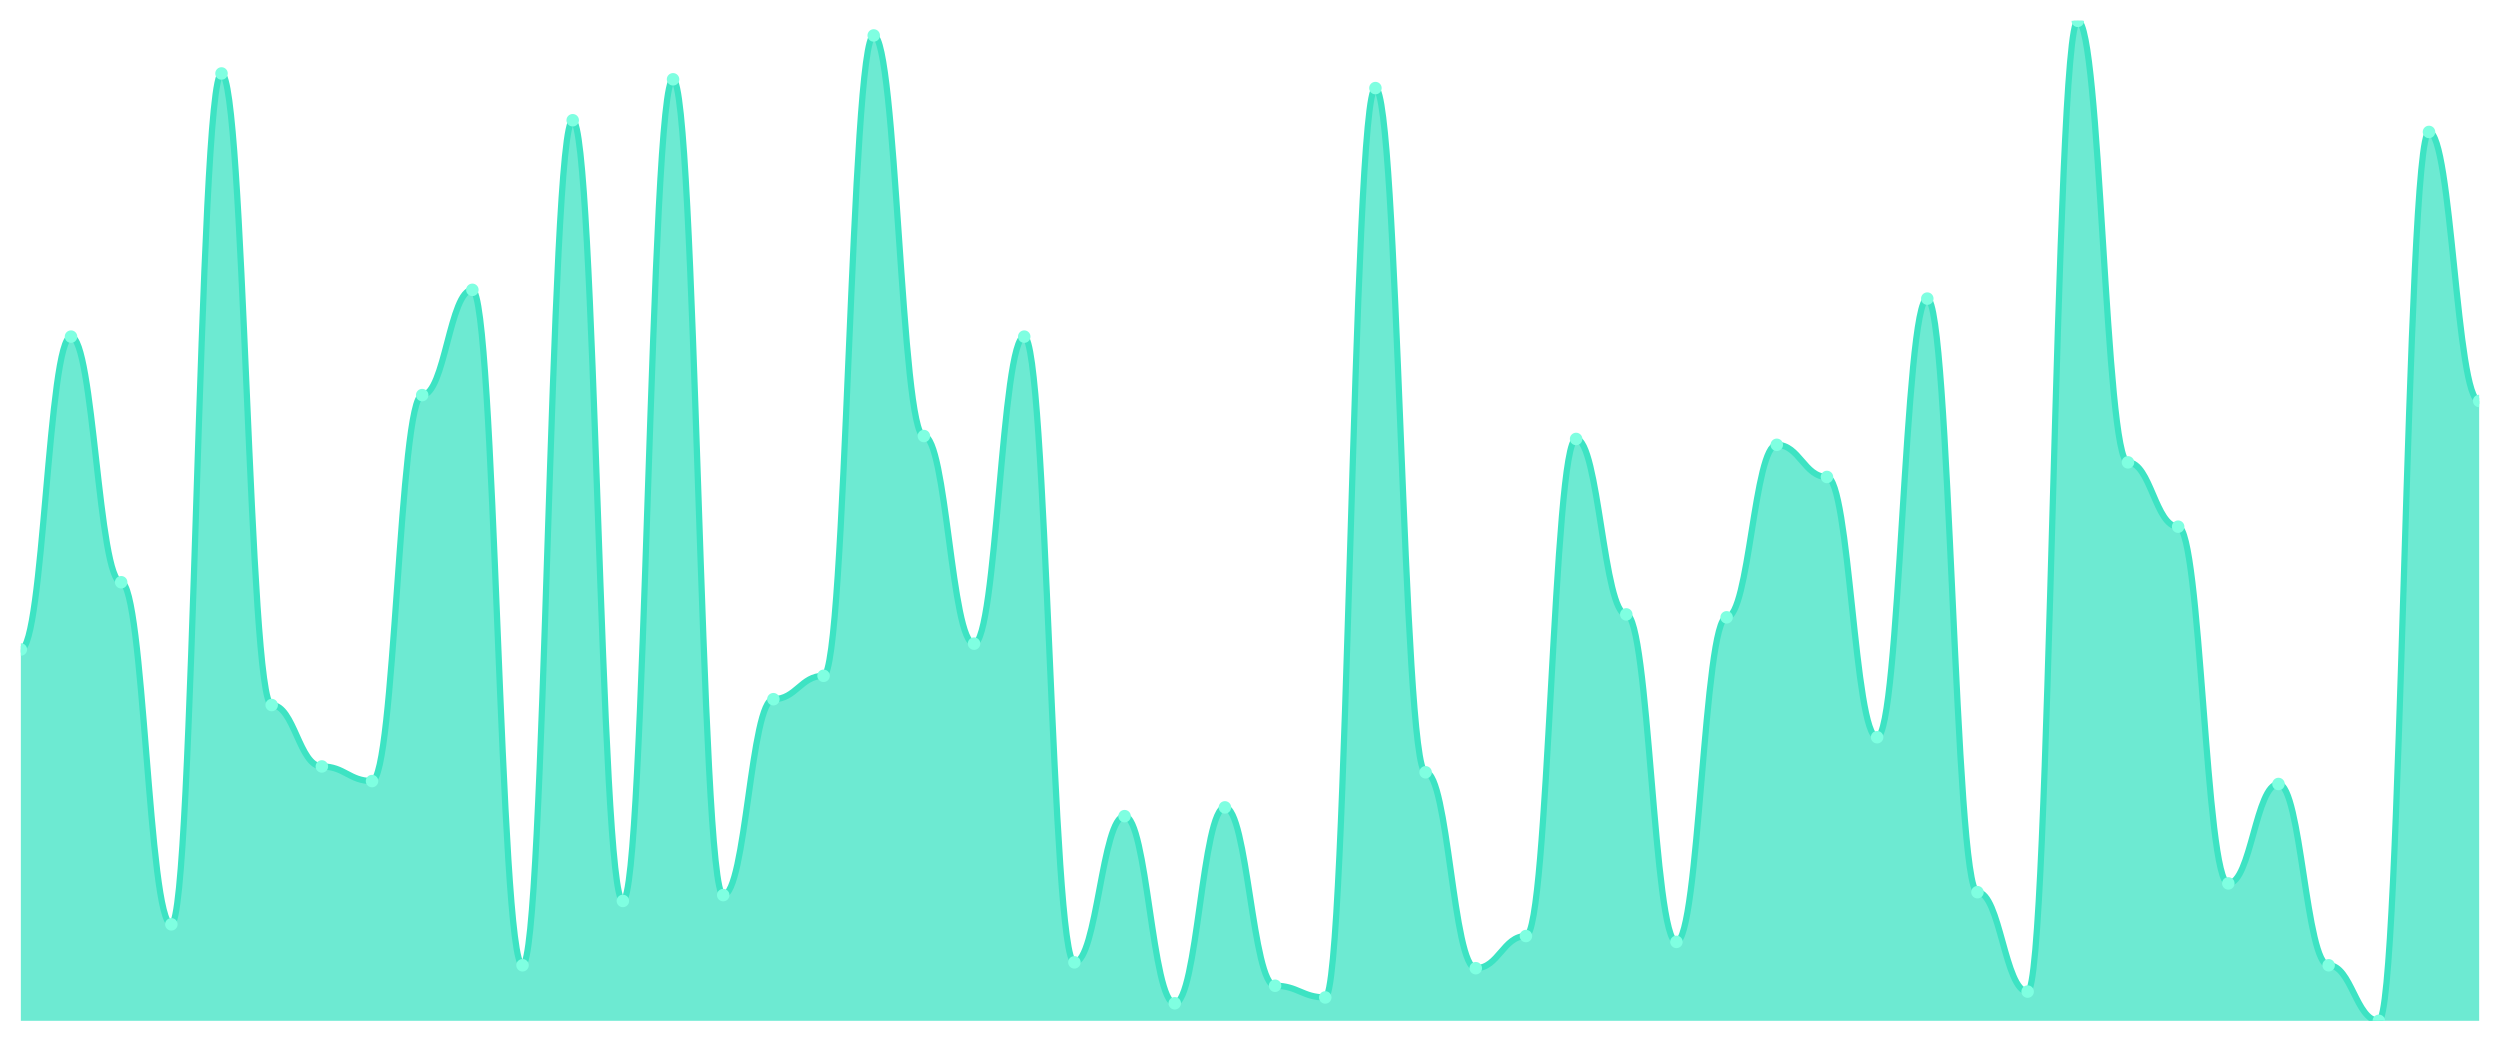
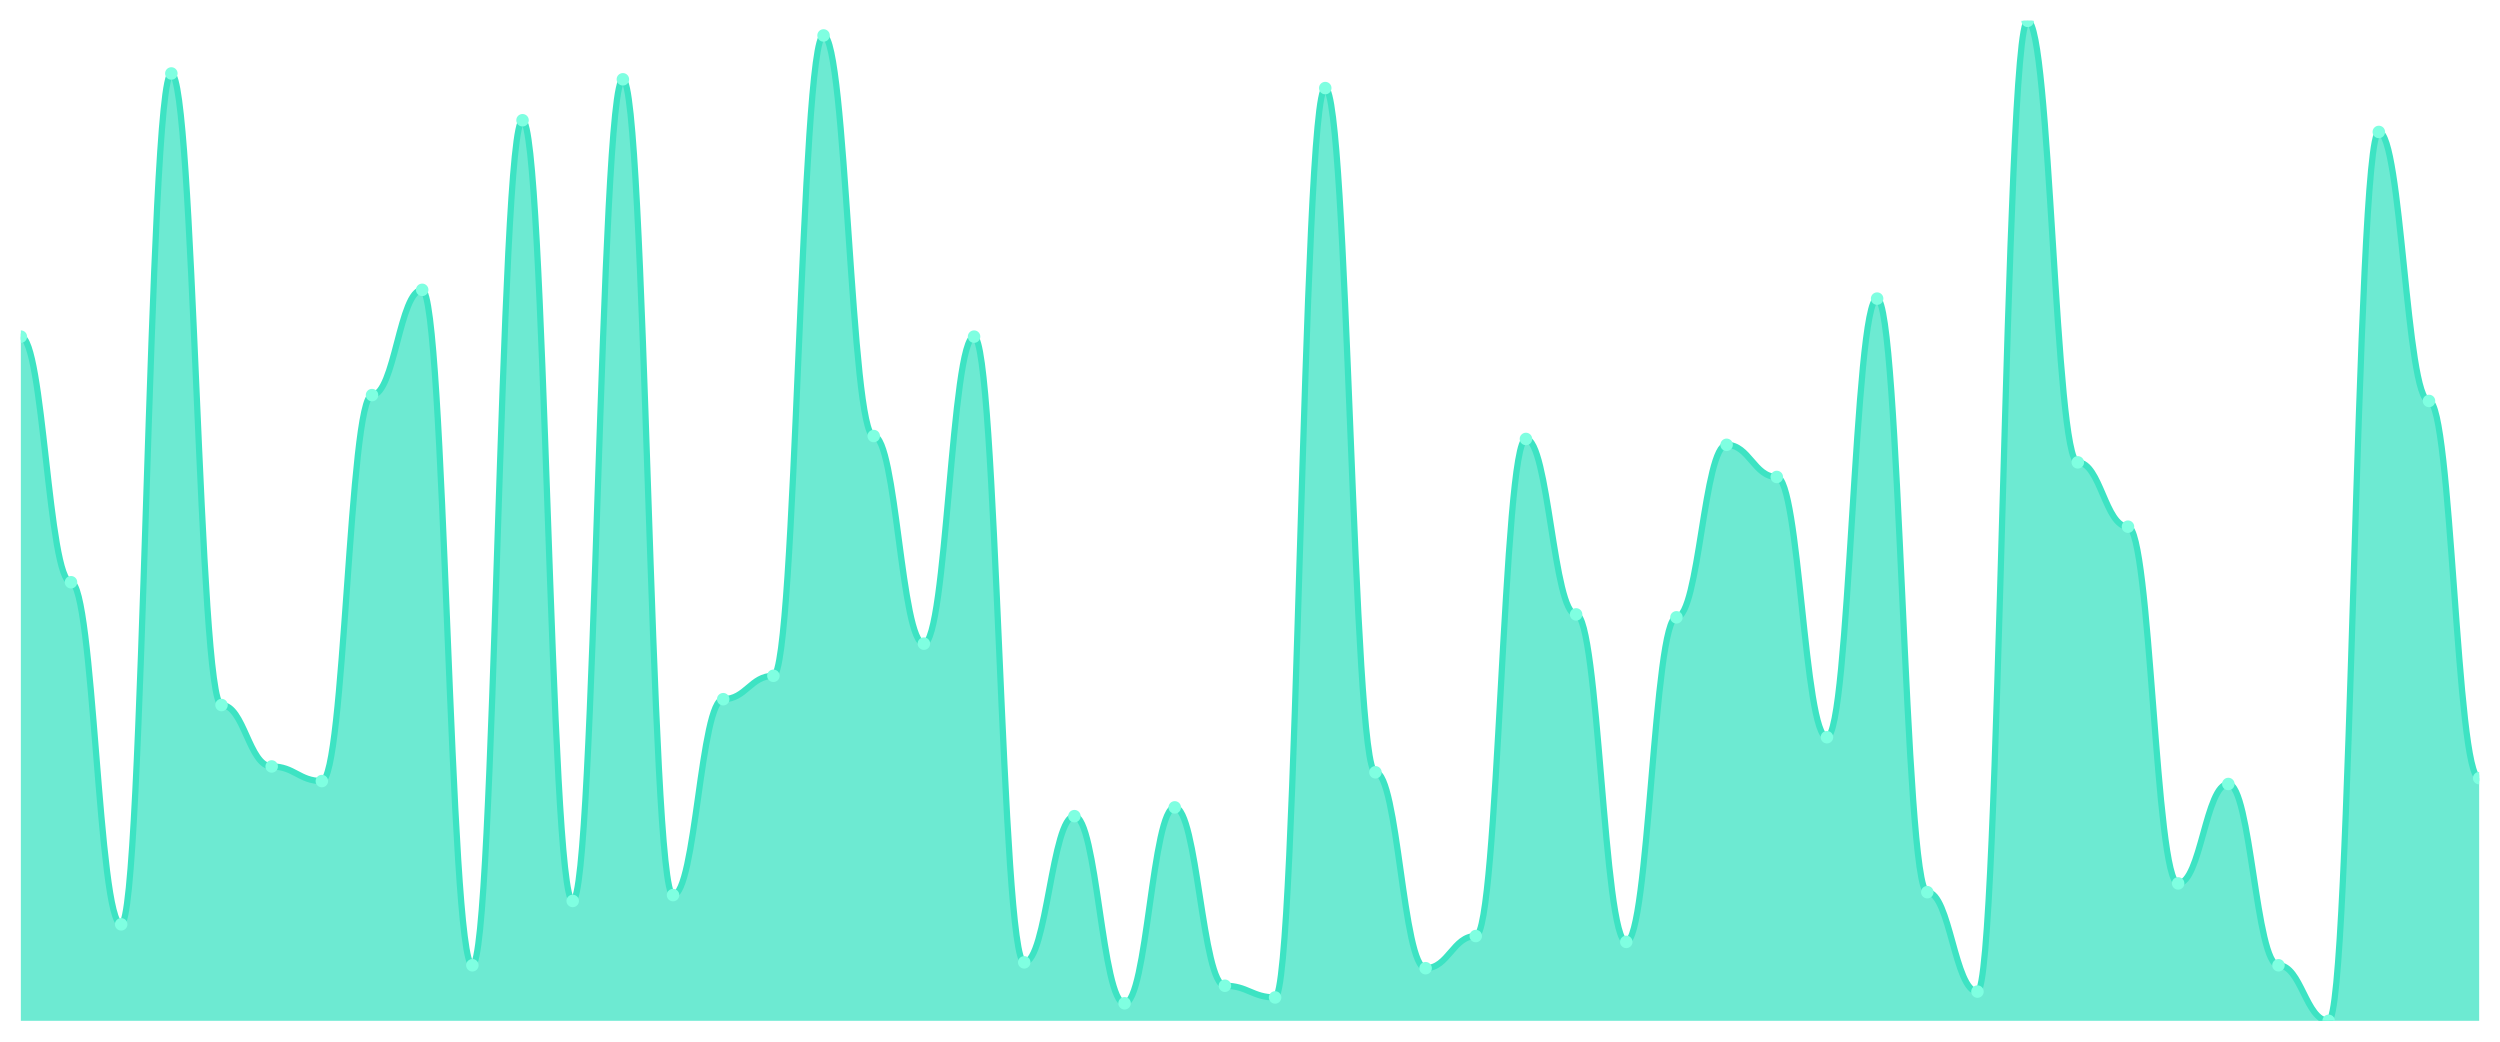
<svg xmlns="http://www.w3.org/2000/svg" viewBox="0 0 1200 500" width="1200" height="500">
  <defs>
    <clipPath id="c">
      <rect x="10" y="10" width="1180" height="480" />
    </clipPath>
  </defs>
  <rect width="1200" height="500" fill="none" />
  <g clip-path="url(#c)">
-     <path d="M 10,490 L 10,311.754 C 20.837,311.754 23.245,161.579 34.082,161.579 C 44.918,161.579 47.327,279.474 58.163,279.474 C 69,279.474 71.408,443.684 82.245,443.684 C 93.082,443.684 95.49,35.263 106.327,35.263 C 117.163,35.263 119.571,338.421 130.408,338.421 C 141.245,338.421 143.653,367.895 154.49,367.895 C 165.327,367.895 167.735,374.912 178.571,374.912 C 189.408,374.912 191.816,189.649 202.653,189.649 C 213.49,189.649 215.898,139.123 226.735,139.123 C 237.571,139.123 239.98,463.333 250.816,463.333 C 261.653,463.333 264.061,57.719 274.898,57.719 C 285.735,57.719 288.143,432.456 298.98,432.456 C 309.816,432.456 312.224,38.07 323.061,38.07 C 333.898,38.07 336.306,429.649 347.143,429.649 C 357.98,429.649 360.388,335.614 371.224,335.614 C 382.061,335.614 384.469,324.386 395.306,324.386 C 406.143,324.386 408.551,17.018 419.388,17.018 C 430.224,17.018 432.633,209.298 443.469,209.298 C 454.306,209.298 456.714,308.947 467.551,308.947 C 478.388,308.947 480.796,161.579 491.633,161.579 C 502.469,161.579 504.878,461.93 515.714,461.93 C 526.551,461.93 528.959,391.754 539.796,391.754 C 550.633,391.754 553.041,481.579 563.878,481.579 C 574.714,481.579 577.122,387.544 587.959,387.544 C 598.796,387.544 601.204,473.158 612.041,473.158 C 622.878,473.158 625.286,478.772 636.122,478.772 C 646.959,478.772 649.367,42.281 660.204,42.281 C 671.041,42.281 673.449,370.702 684.286,370.702 C 695.122,370.702 697.531,464.737 708.367,464.737 C 719.204,464.737 721.612,449.298 732.449,449.298 C 743.286,449.298 745.694,210.702 756.531,210.702 C 767.367,210.702 769.776,294.912 780.612,294.912 C 791.449,294.912 793.857,452.105 804.694,452.105 C 815.531,452.105 817.939,296.316 828.776,296.316 C 839.612,296.316 842.02,213.509 852.857,213.509 C 863.694,213.509 866.102,228.947 876.939,228.947 C 887.776,228.947 890.184,353.86 901.02,353.86 C 911.857,353.86 914.265,143.333 925.102,143.333 C 935.939,143.333 938.347,428.246 949.184,428.246 C 960.02,428.246 962.429,475.965 973.265,475.965 C 984.102,475.965 986.51,10 997.347,10 C 1008.184,10 1010.592,221.93 1021.429,221.93 C 1032.265,221.93 1034.673,252.807 1045.51,252.807 C 1056.347,252.807 1058.755,424.035 1069.592,424.035 C 1080.429,424.035 1082.837,376.316 1093.673,376.316 C 1104.51,376.316 1106.918,463.333 1117.755,463.333 C 1128.592,463.333 1131,490 1141.837,490 C 1152.673,490 1155.082,63.333 1165.918,63.333 C 1176.755,63.333 1179.163,192.456 1190,192.456 L 1190,490 Z" fill="rgba(61,227,195,0.75)" />
-     <path d="M 10,311.754 C 20.837,311.754 23.245,161.579 34.082,161.579 C 44.918,161.579 47.327,279.474 58.163,279.474 C 69,279.474 71.408,443.684 82.245,443.684 C 93.082,443.684 95.49,35.263 106.327,35.263 C 117.163,35.263 119.571,338.421 130.408,338.421 C 141.245,338.421 143.653,367.895 154.49,367.895 C 165.327,367.895 167.735,374.912 178.571,374.912 C 189.408,374.912 191.816,189.649 202.653,189.649 C 213.49,189.649 215.898,139.123 226.735,139.123 C 237.571,139.123 239.98,463.333 250.816,463.333 C 261.653,463.333 264.061,57.719 274.898,57.719 C 285.735,57.719 288.143,432.456 298.98,432.456 C 309.816,432.456 312.224,38.07 323.061,38.07 C 333.898,38.07 336.306,429.649 347.143,429.649 C 357.98,429.649 360.388,335.614 371.224,335.614 C 382.061,335.614 384.469,324.386 395.306,324.386 C 406.143,324.386 408.551,17.018 419.388,17.018 C 430.224,17.018 432.633,209.298 443.469,209.298 C 454.306,209.298 456.714,308.947 467.551,308.947 C 478.388,308.947 480.796,161.579 491.633,161.579 C 502.469,161.579 504.878,461.93 515.714,461.93 C 526.551,461.93 528.959,391.754 539.796,391.754 C 550.633,391.754 553.041,481.579 563.878,481.579 C 574.714,481.579 577.122,387.544 587.959,387.544 C 598.796,387.544 601.204,473.158 612.041,473.158 C 622.878,473.158 625.286,478.772 636.122,478.772 C 646.959,478.772 649.367,42.281 660.204,42.281 C 671.041,42.281 673.449,370.702 684.286,370.702 C 695.122,370.702 697.531,464.737 708.367,464.737 C 719.204,464.737 721.612,449.298 732.449,449.298 C 743.286,449.298 745.694,210.702 756.531,210.702 C 767.367,210.702 769.776,294.912 780.612,294.912 C 791.449,294.912 793.857,452.105 804.694,452.105 C 815.531,452.105 817.939,296.316 828.776,296.316 C 839.612,296.316 842.02,213.509 852.857,213.509 C 863.694,213.509 866.102,228.947 876.939,228.947 C 887.776,228.947 890.184,353.86 901.02,353.86 C 911.857,353.86 914.265,143.333 925.102,143.333 C 935.939,143.333 938.347,428.246 949.184,428.246 C 960.02,428.246 962.429,475.965 973.265,475.965 C 984.102,475.965 986.51,10 997.347,10 C 1008.184,10 1010.592,221.93 1021.429,221.93 C 1032.265,221.93 1034.673,252.807 1045.51,252.807 C 1056.347,252.807 1058.755,424.035 1069.592,424.035 C 1080.429,424.035 1082.837,376.316 1093.673,376.316 C 1104.51,376.316 1106.918,463.333 1117.755,463.333 C 1128.592,463.333 1131,490 1141.837,490 C 1152.673,490 1155.082,63.333 1165.918,63.333 C 1176.755,63.333 1179.163,192.456 1190,192.456" fill="none" stroke="#3de3c3" stroke-width="3" stroke-linecap="round" stroke-linejoin="round" />
-     <circle cx="10" cy="311.754" r="3" fill="#7fffe1" />
-     <circle cx="34.082" cy="161.579" r="3" fill="#7fffe1" />
-     <circle cx="58.163" cy="279.474" r="3" fill="#7fffe1" />
-     <circle cx="82.245" cy="443.684" r="3" fill="#7fffe1" />
-     <circle cx="106.327" cy="35.263" r="3" fill="#7fffe1" />
-     <circle cx="130.408" cy="338.421" r="3" fill="#7fffe1" />
-     <circle cx="154.49" cy="367.895" r="3" fill="#7fffe1" />
-     <circle cx="178.571" cy="374.912" r="3" fill="#7fffe1" />
-     <circle cx="202.653" cy="189.649" r="3" fill="#7fffe1" />
-     <circle cx="226.735" cy="139.123" r="3" fill="#7fffe1" />
-     <circle cx="250.816" cy="463.333" r="3" fill="#7fffe1" />
-     <circle cx="274.898" cy="57.719" r="3" fill="#7fffe1" />
-     <circle cx="298.98" cy="432.456" r="3" fill="#7fffe1" />
-     <circle cx="323.061" cy="38.07" r="3" fill="#7fffe1" />
-     <circle cx="347.143" cy="429.649" r="3" fill="#7fffe1" />
-     <circle cx="371.224" cy="335.614" r="3" fill="#7fffe1" />
-     <circle cx="395.306" cy="324.386" r="3" fill="#7fffe1" />
-     <circle cx="419.388" cy="17.018" r="3" fill="#7fffe1" />
-     <circle cx="443.469" cy="209.298" r="3" fill="#7fffe1" />
-     <circle cx="467.551" cy="308.947" r="3" fill="#7fffe1" />
-     <circle cx="491.633" cy="161.579" r="3" fill="#7fffe1" />
-     <circle cx="515.714" cy="461.93" r="3" fill="#7fffe1" />
-     <circle cx="539.796" cy="391.754" r="3" fill="#7fffe1" />
-     <circle cx="563.878" cy="481.579" r="3" fill="#7fffe1" />
-     <circle cx="587.959" cy="387.544" r="3" fill="#7fffe1" />
-     <circle cx="612.041" cy="473.158" r="3" fill="#7fffe1" />
-     <circle cx="636.122" cy="478.772" r="3" fill="#7fffe1" />
-     <circle cx="660.204" cy="42.281" r="3" fill="#7fffe1" />
-     <circle cx="684.286" cy="370.702" r="3" fill="#7fffe1" />
-     <circle cx="708.367" cy="464.737" r="3" fill="#7fffe1" />
-     <circle cx="732.449" cy="449.298" r="3" fill="#7fffe1" />
-     <circle cx="756.531" cy="210.702" r="3" fill="#7fffe1" />
-     <circle cx="780.612" cy="294.912" r="3" fill="#7fffe1" />
-     <circle cx="804.694" cy="452.105" r="3" fill="#7fffe1" />
-     <circle cx="828.776" cy="296.316" r="3" fill="#7fffe1" />
-     <circle cx="852.857" cy="213.509" r="3" fill="#7fffe1" />
-     <circle cx="876.939" cy="228.947" r="3" fill="#7fffe1" />
-     <circle cx="901.02" cy="353.86" r="3" fill="#7fffe1" />
-     <circle cx="925.102" cy="143.333" r="3" fill="#7fffe1" />
-     <circle cx="949.184" cy="428.246" r="3" fill="#7fffe1" />
-     <circle cx="973.265" cy="475.965" r="3" fill="#7fffe1" />
-     <circle cx="997.347" cy="10" r="3" fill="#7fffe1" />
-     <circle cx="1021.429" cy="221.93" r="3" fill="#7fffe1" />
-     <circle cx="1045.51" cy="252.807" r="3" fill="#7fffe1" />
-     <circle cx="1069.592" cy="424.035" r="3" fill="#7fffe1" />
-     <circle cx="1093.673" cy="376.316" r="3" fill="#7fffe1" />
-     <circle cx="1117.755" cy="463.333" r="3" fill="#7fffe1" />
-     <circle cx="1141.837" cy="490" r="3" fill="#7fffe1" />
-     <circle cx="1165.918" cy="63.333" r="3" fill="#7fffe1" />
-     <circle cx="1190" cy="192.456" r="3" fill="#7fffe1" />
+     <path d="M 10,490 L 10,161.579 C 20.837,161.579 23.245,279.474 34.082,279.474 C 44.918,279.474 47.327,443.684 58.163,443.684 C 69,443.684 71.408,35.263 82.245,35.263 C 93.082,35.263 95.49,338.421 106.327,338.421 C 117.163,338.421 119.571,367.895 130.408,367.895 C 141.245,367.895 143.653,374.912 154.49,374.912 C 165.327,374.912 167.735,189.649 178.571,189.649 C 189.408,189.649 191.816,139.123 202.653,139.123 C 213.49,139.123 215.898,463.333 226.735,463.333 C 237.571,463.333 239.98,57.719 250.816,57.719 C 261.653,57.719 264.061,432.456 274.898,432.456 C 285.735,432.456 288.143,38.07 298.98,38.07 C 309.816,38.07 312.224,429.649 323.061,429.649 C 333.898,429.649 336.306,335.614 347.143,335.614 C 357.98,335.614 360.388,324.386 371.224,324.386 C 382.061,324.386 384.469,17.018 395.306,17.018 C 406.143,17.018 408.551,209.298 419.388,209.298 C 430.224,209.298 432.633,308.947 443.469,308.947 C 454.306,308.947 456.714,161.579 467.551,161.579 C 478.388,161.579 480.796,461.93 491.633,461.93 C 502.469,461.93 504.878,391.754 515.714,391.754 C 526.551,391.754 528.959,481.579 539.796,481.579 C 550.633,481.579 553.041,387.544 563.878,387.544 C 574.714,387.544 577.122,473.158 587.959,473.158 C 598.796,473.158 601.204,478.772 612.041,478.772 C 622.878,478.772 625.286,42.281 636.122,42.281 C 646.959,42.281 649.367,370.702 660.204,370.702 C 671.041,370.702 673.449,464.737 684.286,464.737 C 695.122,464.737 697.531,449.298 708.367,449.298 C 719.204,449.298 721.612,210.702 732.449,210.702 C 743.286,210.702 745.694,294.912 756.531,294.912 C 767.367,294.912 769.776,452.105 780.612,452.105 C 791.449,452.105 793.857,296.316 804.694,296.316 C 815.531,296.316 817.939,213.509 828.776,213.509 C 839.612,213.509 842.02,228.947 852.857,228.947 C 863.694,228.947 866.102,353.86 876.939,353.86 C 887.776,353.86 890.184,143.333 901.02,143.333 C 911.857,143.333 914.265,428.246 925.102,428.246 C 935.939,428.246 938.347,475.965 949.184,475.965 C 960.02,475.965 962.429,10 973.265,10 C 984.102,10 986.51,221.93 997.347,221.93 C 1008.184,221.93 1010.592,252.807 1021.429,252.807 C 1032.265,252.807 1034.673,424.035 1045.51,424.035 C 1056.347,424.035 1058.755,376.316 1069.592,376.316 C 1080.429,376.316 1082.837,463.333 1093.673,463.333 C 1104.51,463.333 1106.918,490 1117.755,490 C 1128.592,490 1131,63.333 1141.837,63.333 C 1152.673,63.333 1155.082,192.456 1165.918,192.456 C 1176.755,192.456 1179.163,373.509 1190,373.509 L 1190,490 Z" fill="rgba(61,227,195,0.75)" />
+     <path d="M 10,161.579 C 20.837,161.579 23.245,279.474 34.082,279.474 C 44.918,279.474 47.327,443.684 58.163,443.684 C 69,443.684 71.408,35.263 82.245,35.263 C 93.082,35.263 95.49,338.421 106.327,338.421 C 117.163,338.421 119.571,367.895 130.408,367.895 C 141.245,367.895 143.653,374.912 154.49,374.912 C 165.327,374.912 167.735,189.649 178.571,189.649 C 189.408,189.649 191.816,139.123 202.653,139.123 C 213.49,139.123 215.898,463.333 226.735,463.333 C 237.571,463.333 239.98,57.719 250.816,57.719 C 261.653,57.719 264.061,432.456 274.898,432.456 C 285.735,432.456 288.143,38.07 298.98,38.07 C 309.816,38.07 312.224,429.649 323.061,429.649 C 333.898,429.649 336.306,335.614 347.143,335.614 C 357.98,335.614 360.388,324.386 371.224,324.386 C 382.061,324.386 384.469,17.018 395.306,17.018 C 406.143,17.018 408.551,209.298 419.388,209.298 C 430.224,209.298 432.633,308.947 443.469,308.947 C 454.306,308.947 456.714,161.579 467.551,161.579 C 478.388,161.579 480.796,461.93 491.633,461.93 C 502.469,461.93 504.878,391.754 515.714,391.754 C 526.551,391.754 528.959,481.579 539.796,481.579 C 550.633,481.579 553.041,387.544 563.878,387.544 C 574.714,387.544 577.122,473.158 587.959,473.158 C 598.796,473.158 601.204,478.772 612.041,478.772 C 622.878,478.772 625.286,42.281 636.122,42.281 C 646.959,42.281 649.367,370.702 660.204,370.702 C 671.041,370.702 673.449,464.737 684.286,464.737 C 695.122,464.737 697.531,449.298 708.367,449.298 C 719.204,449.298 721.612,210.702 732.449,210.702 C 743.286,210.702 745.694,294.912 756.531,294.912 C 767.367,294.912 769.776,452.105 780.612,452.105 C 791.449,452.105 793.857,296.316 804.694,296.316 C 815.531,296.316 817.939,213.509 828.776,213.509 C 839.612,213.509 842.02,228.947 852.857,228.947 C 863.694,228.947 866.102,353.86 876.939,353.86 C 887.776,353.86 890.184,143.333 901.02,143.333 C 911.857,143.333 914.265,428.246 925.102,428.246 C 935.939,428.246 938.347,475.965 949.184,475.965 C 960.02,475.965 962.429,10 973.265,10 C 984.102,10 986.51,221.93 997.347,221.93 C 1008.184,221.93 1010.592,252.807 1021.429,252.807 C 1032.265,252.807 1034.673,424.035 1045.51,424.035 C 1056.347,424.035 1058.755,376.316 1069.592,376.316 C 1080.429,376.316 1082.837,463.333 1093.673,463.333 C 1104.51,463.333 1106.918,490 1117.755,490 C 1128.592,490 1131,63.333 1141.837,63.333 C 1152.673,63.333 1155.082,192.456 1165.918,192.456 C 1176.755,192.456 1179.163,373.509 1190,373.509" fill="none" stroke="#3de3c3" stroke-width="3" stroke-linecap="round" stroke-linejoin="round" />
+     <circle cx="10" cy="161.579" r="3" fill="#7fffe1" />
+     <circle cx="34.082" cy="279.474" r="3" fill="#7fffe1" />
+     <circle cx="58.163" cy="443.684" r="3" fill="#7fffe1" />
+     <circle cx="82.245" cy="35.263" r="3" fill="#7fffe1" />
+     <circle cx="106.327" cy="338.421" r="3" fill="#7fffe1" />
+     <circle cx="130.408" cy="367.895" r="3" fill="#7fffe1" />
+     <circle cx="154.49" cy="374.912" r="3" fill="#7fffe1" />
+     <circle cx="178.571" cy="189.649" r="3" fill="#7fffe1" />
+     <circle cx="202.653" cy="139.123" r="3" fill="#7fffe1" />
+     <circle cx="226.735" cy="463.333" r="3" fill="#7fffe1" />
+     <circle cx="250.816" cy="57.719" r="3" fill="#7fffe1" />
+     <circle cx="274.898" cy="432.456" r="3" fill="#7fffe1" />
+     <circle cx="298.98" cy="38.07" r="3" fill="#7fffe1" />
+     <circle cx="323.061" cy="429.649" r="3" fill="#7fffe1" />
+     <circle cx="347.143" cy="335.614" r="3" fill="#7fffe1" />
+     <circle cx="371.224" cy="324.386" r="3" fill="#7fffe1" />
+     <circle cx="395.306" cy="17.018" r="3" fill="#7fffe1" />
+     <circle cx="419.388" cy="209.298" r="3" fill="#7fffe1" />
+     <circle cx="443.469" cy="308.947" r="3" fill="#7fffe1" />
+     <circle cx="467.551" cy="161.579" r="3" fill="#7fffe1" />
+     <circle cx="491.633" cy="461.93" r="3" fill="#7fffe1" />
+     <circle cx="515.714" cy="391.754" r="3" fill="#7fffe1" />
+     <circle cx="539.796" cy="481.579" r="3" fill="#7fffe1" />
+     <circle cx="563.878" cy="387.544" r="3" fill="#7fffe1" />
+     <circle cx="587.959" cy="473.158" r="3" fill="#7fffe1" />
+     <circle cx="612.041" cy="478.772" r="3" fill="#7fffe1" />
+     <circle cx="636.122" cy="42.281" r="3" fill="#7fffe1" />
+     <circle cx="660.204" cy="370.702" r="3" fill="#7fffe1" />
+     <circle cx="684.286" cy="464.737" r="3" fill="#7fffe1" />
+     <circle cx="708.367" cy="449.298" r="3" fill="#7fffe1" />
+     <circle cx="732.449" cy="210.702" r="3" fill="#7fffe1" />
+     <circle cx="756.531" cy="294.912" r="3" fill="#7fffe1" />
+     <circle cx="780.612" cy="452.105" r="3" fill="#7fffe1" />
+     <circle cx="804.694" cy="296.316" r="3" fill="#7fffe1" />
+     <circle cx="828.776" cy="213.509" r="3" fill="#7fffe1" />
+     <circle cx="852.857" cy="228.947" r="3" fill="#7fffe1" />
+     <circle cx="876.939" cy="353.86" r="3" fill="#7fffe1" />
+     <circle cx="901.02" cy="143.333" r="3" fill="#7fffe1" />
+     <circle cx="925.102" cy="428.246" r="3" fill="#7fffe1" />
+     <circle cx="949.184" cy="475.965" r="3" fill="#7fffe1" />
+     <circle cx="973.265" cy="10" r="3" fill="#7fffe1" />
+     <circle cx="997.347" cy="221.93" r="3" fill="#7fffe1" />
+     <circle cx="1021.429" cy="252.807" r="3" fill="#7fffe1" />
+     <circle cx="1045.51" cy="424.035" r="3" fill="#7fffe1" />
+     <circle cx="1069.592" cy="376.316" r="3" fill="#7fffe1" />
+     <circle cx="1093.673" cy="463.333" r="3" fill="#7fffe1" />
+     <circle cx="1117.755" cy="490" r="3" fill="#7fffe1" />
+     <circle cx="1141.837" cy="63.333" r="3" fill="#7fffe1" />
+     <circle cx="1165.918" cy="192.456" r="3" fill="#7fffe1" />
+     <circle cx="1190" cy="373.509" r="3" fill="#7fffe1" />
  </g>
</svg>
